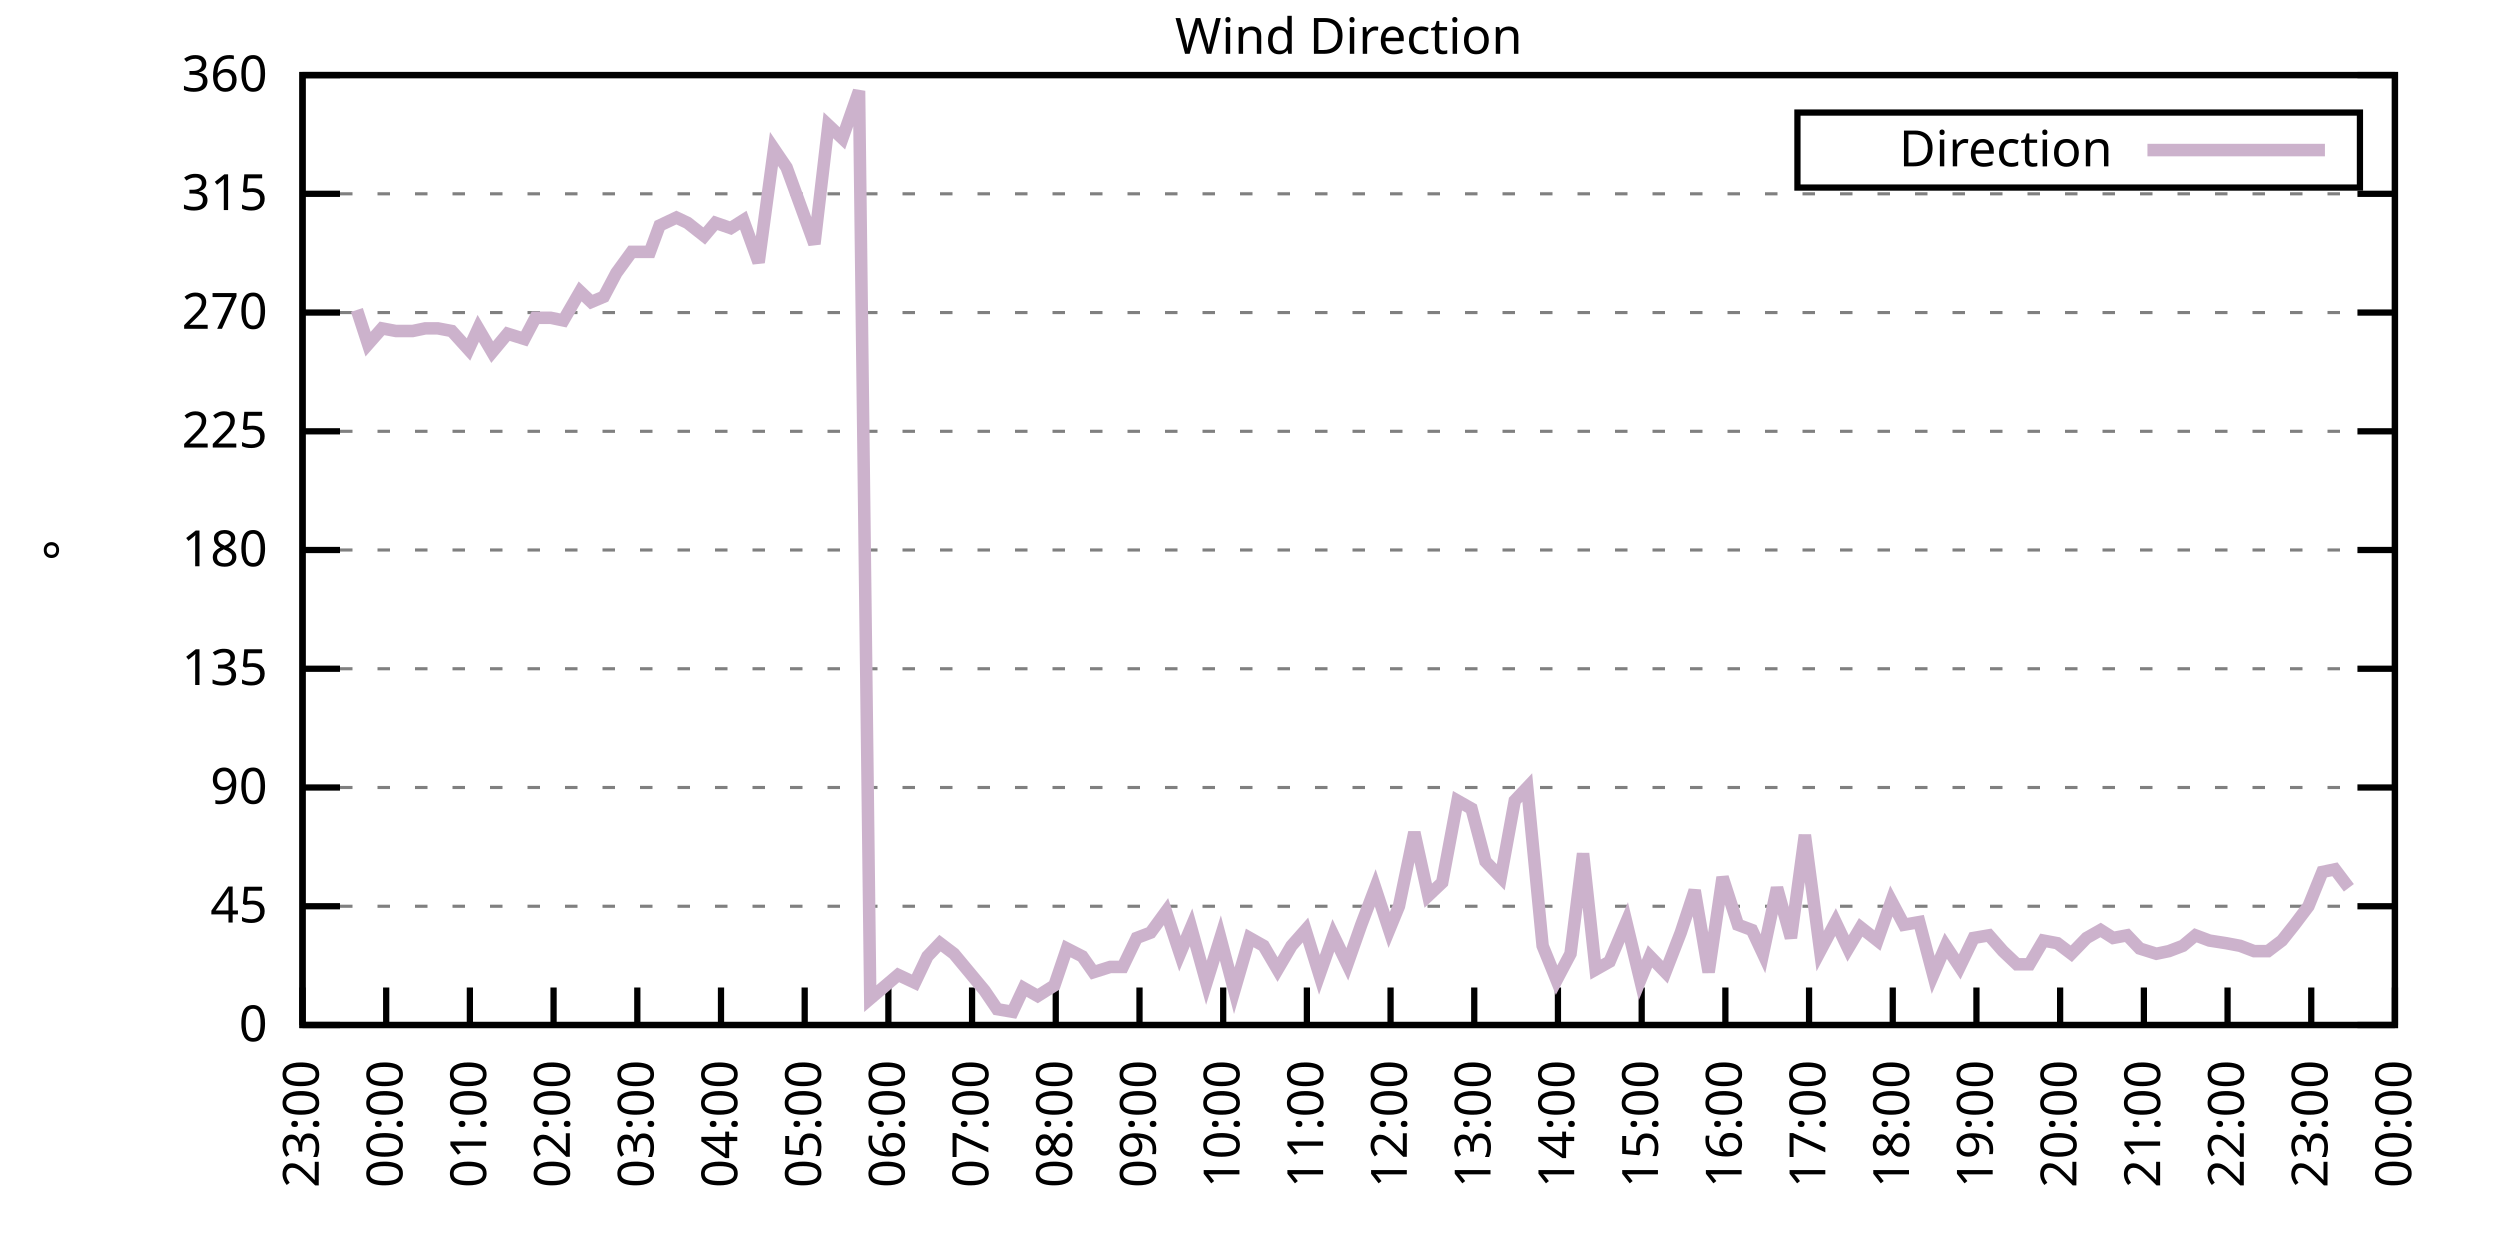
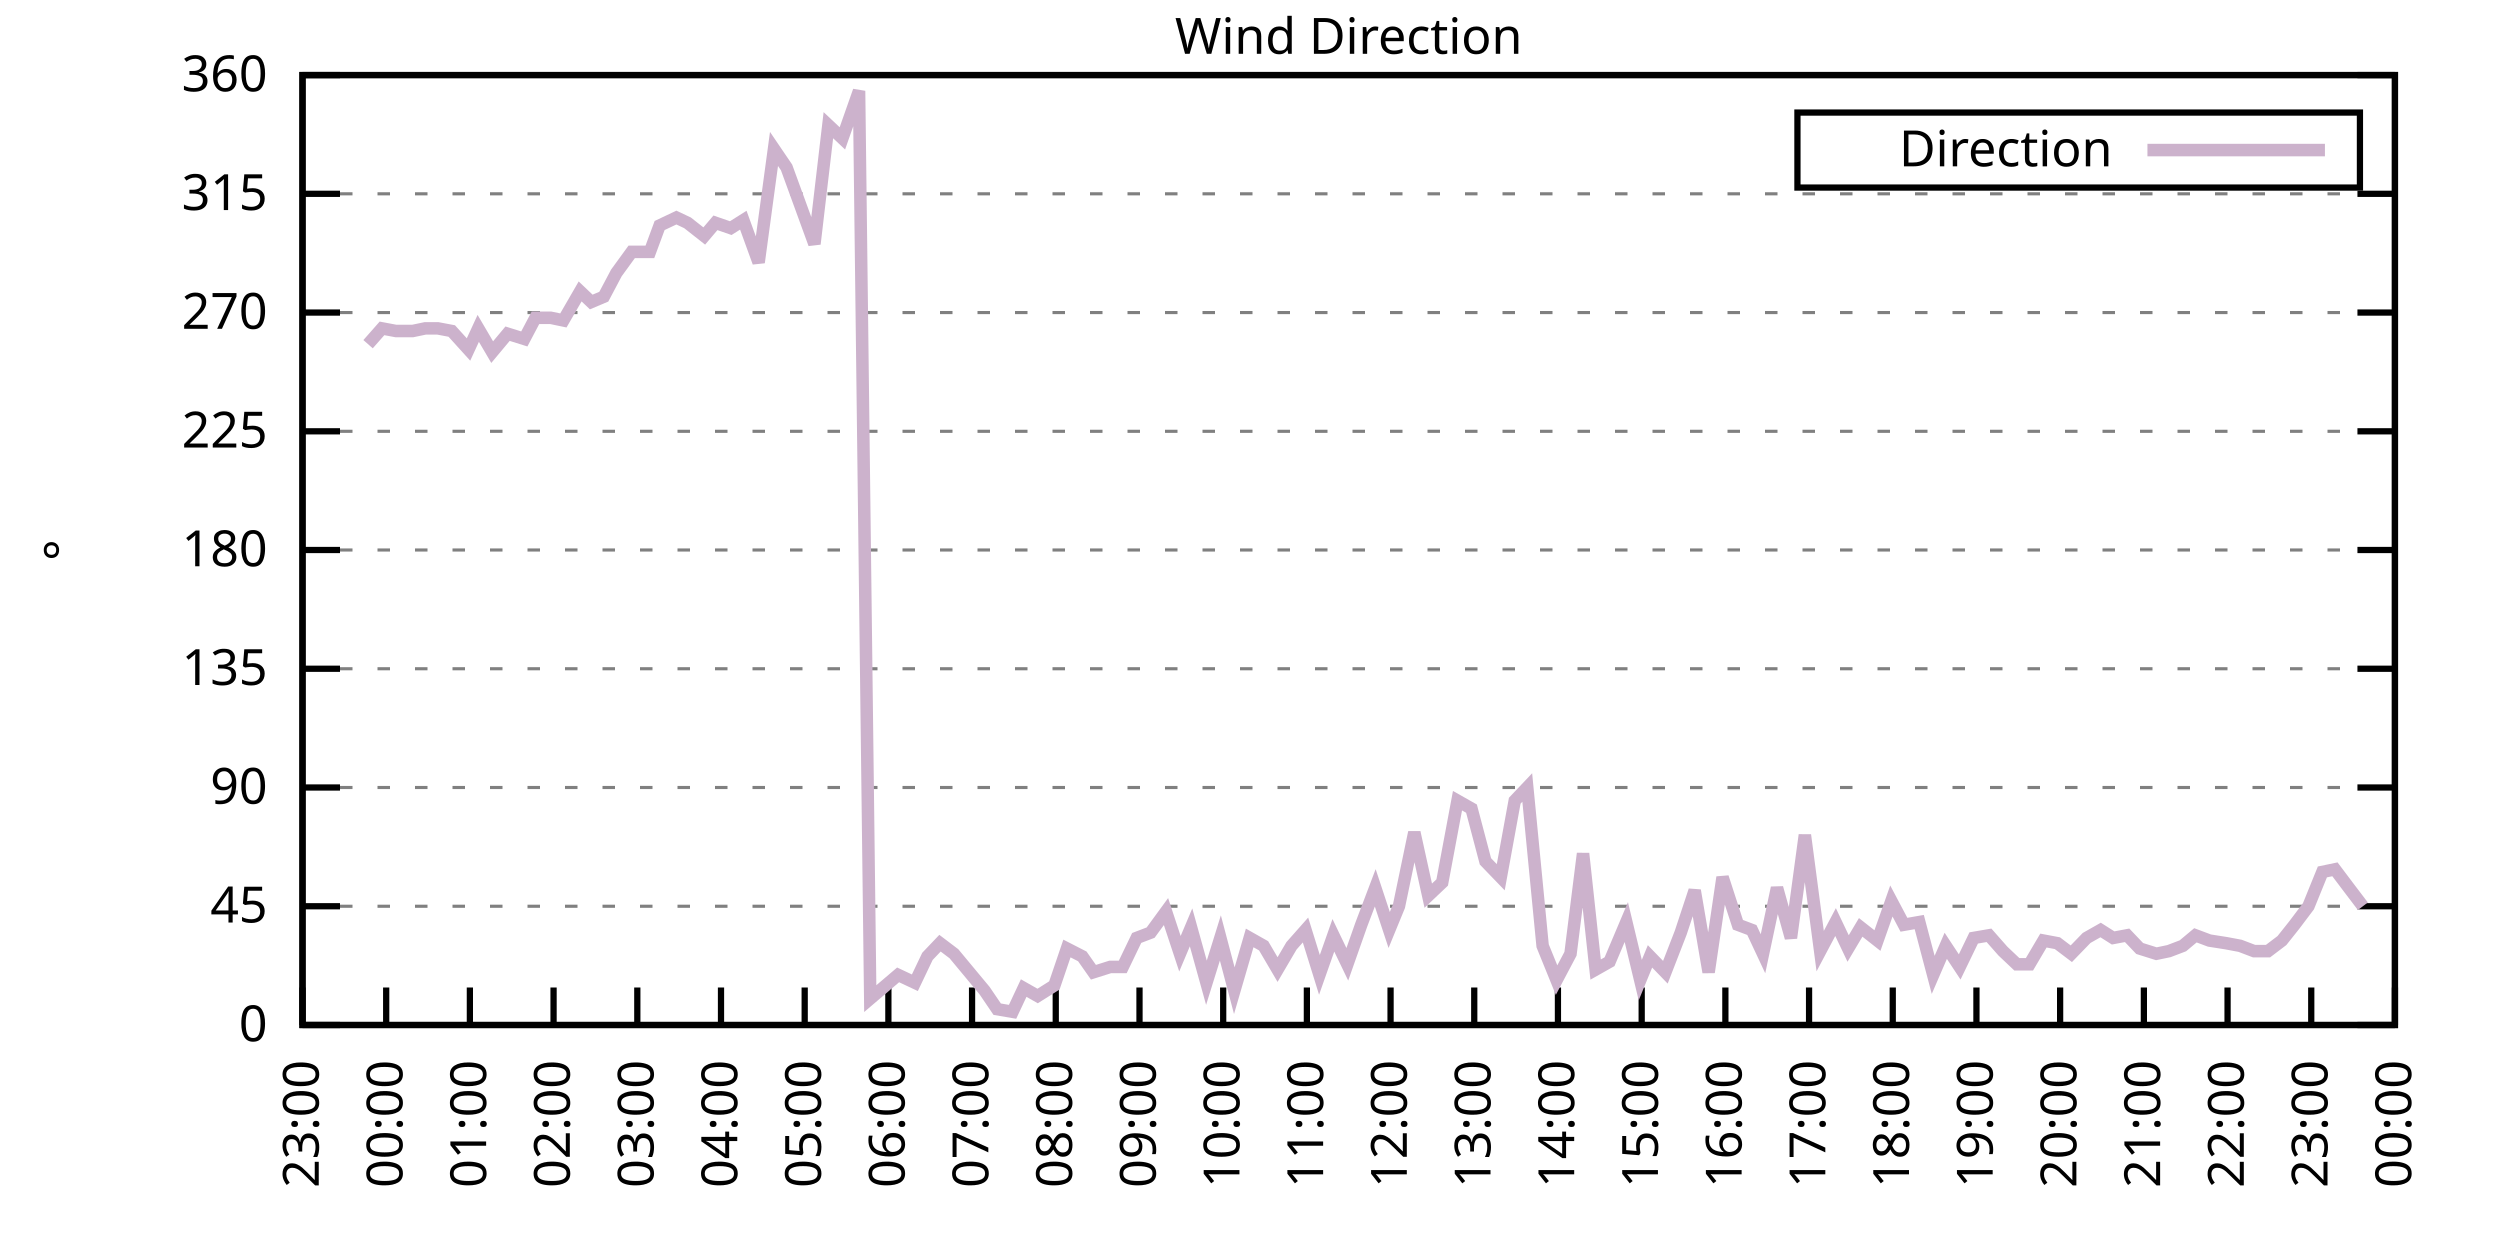
<svg xmlns="http://www.w3.org/2000/svg" xmlns:xlink="http://www.w3.org/1999/xlink" width="400" height="200" viewBox="0 0 400 200">
  <g id="gnuplot_canvas">
    <rect x="0" y="0" width="400" height="200" fill="none" />
    <defs>
      <circle id="gpDot" r="0.5" stroke-width="0.5" stroke="currentColor" />
      <path id="gpPt0" stroke-width="0.333" stroke="currentColor" d="M-1,0 h2 M0,-1 v2" />
      <path id="gpPt1" stroke-width="0.333" stroke="currentColor" d="M-1,-1 L1,1 M1,-1 L-1,1" />
      <path id="gpPt2" stroke-width="0.333" stroke="currentColor" d="M-1,0 L1,0 M0,-1 L0,1 M-1,-1 L1,1 M-1,1 L1,-1" />
      <rect id="gpPt3" stroke-width="0.333" stroke="currentColor" x="-1" y="-1" width="2" height="2" />
      <rect id="gpPt4" stroke-width="0.333" stroke="currentColor" fill="currentColor" x="-1" y="-1" width="2" height="2" />
      <circle id="gpPt5" stroke-width="0.333" stroke="currentColor" cx="0" cy="0" r="1" />
      <use xlink:href="#gpPt5" id="gpPt6" fill="currentColor" stroke="none" />
      <path id="gpPt7" stroke-width="0.333" stroke="currentColor" d="M0,-1.33 L-1.33,0.67 L1.33,0.67 z" />
      <use xlink:href="#gpPt7" id="gpPt8" fill="currentColor" stroke="none" />
      <use xlink:href="#gpPt7" id="gpPt9" stroke="currentColor" transform="rotate(180)" />
      <use xlink:href="#gpPt9" id="gpPt10" fill="currentColor" stroke="none" />
      <use xlink:href="#gpPt3" id="gpPt11" stroke="currentColor" transform="rotate(45)" />
      <use xlink:href="#gpPt11" id="gpPt12" fill="currentColor" stroke="none" />
      <path id="gpPt13" stroke-width="0.333" stroke="currentColor" d="M0,1.330 L1.265,0.411 L0.782,-1.067 L-0.782,-1.076 L-1.265,0.411 z" />
      <use xlink:href="#gpPt13" id="gpPt14" fill="currentColor" stroke="none" />
      <filter id="textbox" filterUnits="objectBoundingBox" x="0" y="0" height="1" width="1">
        <feFlood flood-color="white" flood-opacity="1" result="bgnd" />
        <feComposite in="SourceGraphic" in2="bgnd" operator="atop" />
      </filter>
      <filter id="greybox" filterUnits="objectBoundingBox" x="0" y="0" height="1" width="1">
        <feFlood flood-color="lightgrey" flood-opacity="1" result="grey" />
        <feComposite in="SourceGraphic" in2="grey" operator="atop" />
      </filter>
    </defs>
    <g fill="none" color="white" stroke="currentColor" stroke-width="1.00" stroke-linecap="butt" stroke-linejoin="miter">
</g>
    <g fill="none" color="black" stroke="currentColor" stroke-width="1.00" stroke-linecap="butt" stroke-linejoin="miter">
      <g stroke="none" shape-rendering="crispEdges">
        <polygon fill="rgb(255, 255, 255)" points="48.40,164.00 383.18,164.00 383.18,12.02 48.40,12.02 " />
      </g>
    </g>
    <g fill="none" color="black" stroke="currentColor" stroke-width="1.00" stroke-linecap="butt" stroke-linejoin="miter">
</g>
    <g fill="none" color="black" stroke="black" stroke-width="0.50" stroke-linecap="butt" stroke-linejoin="miter">
</g>
    <g fill="none" color="gray" stroke="currentColor" stroke-width="0.50" stroke-linecap="butt" stroke-linejoin="miter">
      <path stroke="gray" stroke-dasharray="2,4" class="gridline" d="M48.40,164.00 L383.19,164.00  " />
    </g>
    <g fill="none" color="gray" stroke="gray" stroke-width="1.00" stroke-linecap="butt" stroke-linejoin="miter">
</g>
    <g fill="none" color="black" stroke="currentColor" stroke-width="1.00" stroke-linecap="butt" stroke-linejoin="miter">
      <path stroke="black" d="M48.40,164.00 L54.40,164.00 M383.19,164.00 L377.19,164.00  " />
      <g transform="translate(42.80,166.60)" stroke="none" fill="black" font-family="Sans" font-size="8.00" text-anchor="end">
        <text>
          <tspan font-family="Sans"> 0</tspan>
        </text>
      </g>
    </g>
    <g fill="none" color="black" stroke="currentColor" stroke-width="1.00" stroke-linecap="butt" stroke-linejoin="miter">
</g>
    <g fill="none" color="black" stroke="black" stroke-width="0.50" stroke-linecap="butt" stroke-linejoin="miter">
</g>
    <g fill="none" color="gray" stroke="currentColor" stroke-width="0.50" stroke-linecap="butt" stroke-linejoin="miter">
      <path stroke="gray" stroke-dasharray="2,4" class="gridline" d="M48.40,145.00 L383.19,145.00  " />
    </g>
    <g fill="none" color="gray" stroke="gray" stroke-width="1.00" stroke-linecap="butt" stroke-linejoin="miter">
</g>
    <g fill="none" color="black" stroke="currentColor" stroke-width="1.00" stroke-linecap="butt" stroke-linejoin="miter">
      <path stroke="black" d="M48.40,145.00 L54.40,145.00 M383.19,145.00 L377.19,145.00  " />
      <g transform="translate(42.80,147.60)" stroke="none" fill="black" font-family="Sans" font-size="8.00" text-anchor="end">
        <text>
          <tspan font-family="Sans"> 45</tspan>
        </text>
      </g>
    </g>
    <g fill="none" color="black" stroke="currentColor" stroke-width="1.00" stroke-linecap="butt" stroke-linejoin="miter">
</g>
    <g fill="none" color="black" stroke="black" stroke-width="0.50" stroke-linecap="butt" stroke-linejoin="miter">
</g>
    <g fill="none" color="gray" stroke="currentColor" stroke-width="0.50" stroke-linecap="butt" stroke-linejoin="miter">
      <path stroke="gray" stroke-dasharray="2,4" class="gridline" d="M48.40,126.00 L383.19,126.00  " />
    </g>
    <g fill="none" color="gray" stroke="gray" stroke-width="1.00" stroke-linecap="butt" stroke-linejoin="miter">
</g>
    <g fill="none" color="black" stroke="currentColor" stroke-width="1.00" stroke-linecap="butt" stroke-linejoin="miter">
      <path stroke="black" d="M48.40,126.00 L54.40,126.00 M383.19,126.00 L377.19,126.00  " />
      <g transform="translate(42.80,128.60)" stroke="none" fill="black" font-family="Sans" font-size="8.00" text-anchor="end">
        <text>
          <tspan font-family="Sans"> 90</tspan>
        </text>
      </g>
    </g>
    <g fill="none" color="black" stroke="currentColor" stroke-width="1.00" stroke-linecap="butt" stroke-linejoin="miter">
</g>
    <g fill="none" color="black" stroke="black" stroke-width="0.50" stroke-linecap="butt" stroke-linejoin="miter">
</g>
    <g fill="none" color="gray" stroke="currentColor" stroke-width="0.50" stroke-linecap="butt" stroke-linejoin="miter">
      <path stroke="gray" stroke-dasharray="2,4" class="gridline" d="M48.40,107.00 L383.19,107.00  " />
    </g>
    <g fill="none" color="gray" stroke="gray" stroke-width="1.00" stroke-linecap="butt" stroke-linejoin="miter">
</g>
    <g fill="none" color="black" stroke="currentColor" stroke-width="1.00" stroke-linecap="butt" stroke-linejoin="miter">
      <path stroke="black" d="M48.40,107.00 L54.40,107.00 M383.19,107.00 L377.19,107.00  " />
      <g transform="translate(42.80,109.60)" stroke="none" fill="black" font-family="Sans" font-size="8.00" text-anchor="end">
        <text>
          <tspan font-family="Sans"> 135</tspan>
        </text>
      </g>
    </g>
    <g fill="none" color="black" stroke="currentColor" stroke-width="1.00" stroke-linecap="butt" stroke-linejoin="miter">
</g>
    <g fill="none" color="black" stroke="black" stroke-width="0.50" stroke-linecap="butt" stroke-linejoin="miter">
</g>
    <g fill="none" color="gray" stroke="currentColor" stroke-width="0.50" stroke-linecap="butt" stroke-linejoin="miter">
      <path stroke="gray" stroke-dasharray="2,4" class="gridline" d="M48.40,88.00 L383.19,88.00  " />
    </g>
    <g fill="none" color="gray" stroke="gray" stroke-width="1.00" stroke-linecap="butt" stroke-linejoin="miter">
</g>
    <g fill="none" color="black" stroke="currentColor" stroke-width="1.00" stroke-linecap="butt" stroke-linejoin="miter">
      <path stroke="black" d="M48.40,88.00 L54.40,88.00 M383.19,88.00 L377.19,88.00  " />
      <g transform="translate(42.80,90.60)" stroke="none" fill="black" font-family="Sans" font-size="8.00" text-anchor="end">
        <text>
          <tspan font-family="Sans"> 180</tspan>
        </text>
      </g>
    </g>
    <g fill="none" color="black" stroke="currentColor" stroke-width="1.00" stroke-linecap="butt" stroke-linejoin="miter">
</g>
    <g fill="none" color="black" stroke="black" stroke-width="0.50" stroke-linecap="butt" stroke-linejoin="miter">
</g>
    <g fill="none" color="gray" stroke="currentColor" stroke-width="0.50" stroke-linecap="butt" stroke-linejoin="miter">
      <path stroke="gray" stroke-dasharray="2,4" class="gridline" d="M48.40,69.01 L383.19,69.01  " />
    </g>
    <g fill="none" color="gray" stroke="gray" stroke-width="1.00" stroke-linecap="butt" stroke-linejoin="miter">
</g>
    <g fill="none" color="black" stroke="currentColor" stroke-width="1.00" stroke-linecap="butt" stroke-linejoin="miter">
      <path stroke="black" d="M48.40,69.01 L54.40,69.01 M383.19,69.01 L377.19,69.01  " />
      <g transform="translate(42.80,71.61)" stroke="none" fill="black" font-family="Sans" font-size="8.00" text-anchor="end">
        <text>
          <tspan font-family="Sans"> 225</tspan>
        </text>
      </g>
    </g>
    <g fill="none" color="black" stroke="currentColor" stroke-width="1.00" stroke-linecap="butt" stroke-linejoin="miter">
</g>
    <g fill="none" color="black" stroke="black" stroke-width="0.50" stroke-linecap="butt" stroke-linejoin="miter">
</g>
    <g fill="none" color="gray" stroke="currentColor" stroke-width="0.50" stroke-linecap="butt" stroke-linejoin="miter">
      <path stroke="gray" stroke-dasharray="2,4" class="gridline" d="M48.40,50.01 L383.19,50.01  " />
    </g>
    <g fill="none" color="gray" stroke="gray" stroke-width="1.00" stroke-linecap="butt" stroke-linejoin="miter">
</g>
    <g fill="none" color="black" stroke="currentColor" stroke-width="1.00" stroke-linecap="butt" stroke-linejoin="miter">
      <path stroke="black" d="M48.40,50.01 L54.40,50.01 M383.19,50.01 L377.19,50.01  " />
      <g transform="translate(42.80,52.61)" stroke="none" fill="black" font-family="Sans" font-size="8.00" text-anchor="end">
        <text>
          <tspan font-family="Sans"> 270</tspan>
        </text>
      </g>
    </g>
    <g fill="none" color="black" stroke="currentColor" stroke-width="1.00" stroke-linecap="butt" stroke-linejoin="miter">
</g>
    <g fill="none" color="black" stroke="black" stroke-width="0.50" stroke-linecap="butt" stroke-linejoin="miter">
</g>
    <g fill="none" color="gray" stroke="currentColor" stroke-width="0.50" stroke-linecap="butt" stroke-linejoin="miter">
      <path stroke="gray" stroke-dasharray="2,4" class="gridline" d="M48.40,31.01 L383.19,31.01  " />
    </g>
    <g fill="none" color="gray" stroke="gray" stroke-width="1.00" stroke-linecap="butt" stroke-linejoin="miter">
</g>
    <g fill="none" color="black" stroke="currentColor" stroke-width="1.00" stroke-linecap="butt" stroke-linejoin="miter">
      <path stroke="black" d="M48.40,31.01 L54.40,31.01 M383.19,31.01 L377.19,31.01  " />
      <g transform="translate(42.80,33.61)" stroke="none" fill="black" font-family="Sans" font-size="8.00" text-anchor="end">
        <text>
          <tspan font-family="Sans"> 315</tspan>
        </text>
      </g>
    </g>
    <g fill="none" color="black" stroke="currentColor" stroke-width="1.00" stroke-linecap="butt" stroke-linejoin="miter">
</g>
    <g fill="none" color="black" stroke="black" stroke-width="0.50" stroke-linecap="butt" stroke-linejoin="miter">
</g>
    <g fill="none" color="gray" stroke="currentColor" stroke-width="0.50" stroke-linecap="butt" stroke-linejoin="miter">
      <path stroke="gray" stroke-dasharray="2,4" class="gridline" d="M48.40,12.01 L383.19,12.01  " />
    </g>
    <g fill="none" color="gray" stroke="gray" stroke-width="1.00" stroke-linecap="butt" stroke-linejoin="miter">
</g>
    <g fill="none" color="black" stroke="currentColor" stroke-width="1.00" stroke-linecap="butt" stroke-linejoin="miter">
      <path stroke="black" d="M48.40,12.01 L54.40,12.01 M383.19,12.01 L377.19,12.01  " />
      <g transform="translate(42.80,14.61)" stroke="none" fill="black" font-family="Sans" font-size="8.00" text-anchor="end">
        <text>
          <tspan font-family="Sans"> 360</tspan>
        </text>
      </g>
    </g>
    <g fill="none" color="black" stroke="currentColor" stroke-width="1.00" stroke-linecap="butt" stroke-linejoin="miter">
      <path stroke="black" d="M48.40,164.00 L48.40,158.00  " />
      <g transform="translate(51.00,169.60) rotate(270.00)" stroke="none" fill="black" font-family="Sans" font-size="8.00" text-anchor="end">
        <text>
          <tspan font-family="Sans">23:00</tspan>
        </text>
      </g>
    </g>
    <g fill="none" color="black" stroke="currentColor" stroke-width="1.00" stroke-linecap="butt" stroke-linejoin="miter">
      <path stroke="black" d="M61.79,164.00 L61.79,158.00  " />
      <g transform="translate(64.39,169.60) rotate(270.00)" stroke="none" fill="black" font-family="Sans" font-size="8.00" text-anchor="end">
        <text>
          <tspan font-family="Sans">00:00</tspan>
        </text>
      </g>
    </g>
    <g fill="none" color="black" stroke="currentColor" stroke-width="1.00" stroke-linecap="butt" stroke-linejoin="miter">
      <path stroke="black" d="M75.18,164.00 L75.18,158.00  " />
      <g transform="translate(77.78,169.60) rotate(270.00)" stroke="none" fill="black" font-family="Sans" font-size="8.00" text-anchor="end">
        <text>
          <tspan font-family="Sans">01:00</tspan>
        </text>
      </g>
    </g>
    <g fill="none" color="black" stroke="currentColor" stroke-width="1.00" stroke-linecap="butt" stroke-linejoin="miter">
      <path stroke="black" d="M88.57,164.00 L88.57,158.00  " />
      <g transform="translate(91.17,169.60) rotate(270.00)" stroke="none" fill="black" font-family="Sans" font-size="8.00" text-anchor="end">
        <text>
          <tspan font-family="Sans">02:00</tspan>
        </text>
      </g>
    </g>
    <g fill="none" color="black" stroke="currentColor" stroke-width="1.00" stroke-linecap="butt" stroke-linejoin="miter">
      <path stroke="black" d="M101.97,164.00 L101.97,158.00  " />
      <g transform="translate(104.57,169.60) rotate(270.00)" stroke="none" fill="black" font-family="Sans" font-size="8.00" text-anchor="end">
        <text>
          <tspan font-family="Sans">03:00</tspan>
        </text>
      </g>
    </g>
    <g fill="none" color="black" stroke="currentColor" stroke-width="1.00" stroke-linecap="butt" stroke-linejoin="miter">
      <path stroke="black" d="M115.36,164.00 L115.36,158.00  " />
      <g transform="translate(117.96,169.60) rotate(270.00)" stroke="none" fill="black" font-family="Sans" font-size="8.00" text-anchor="end">
        <text>
          <tspan font-family="Sans">04:00</tspan>
        </text>
      </g>
    </g>
    <g fill="none" color="black" stroke="currentColor" stroke-width="1.00" stroke-linecap="butt" stroke-linejoin="miter">
      <path stroke="black" d="M128.75,164.00 L128.75,158.00  " />
      <g transform="translate(131.35,169.60) rotate(270.00)" stroke="none" fill="black" font-family="Sans" font-size="8.00" text-anchor="end">
        <text>
          <tspan font-family="Sans">05:00</tspan>
        </text>
      </g>
    </g>
    <g fill="none" color="black" stroke="currentColor" stroke-width="1.00" stroke-linecap="butt" stroke-linejoin="miter">
      <path stroke="black" d="M142.14,164.00 L142.14,158.00  " />
      <g transform="translate(144.74,169.60) rotate(270.00)" stroke="none" fill="black" font-family="Sans" font-size="8.00" text-anchor="end">
        <text>
          <tspan font-family="Sans">06:00</tspan>
        </text>
      </g>
    </g>
    <g fill="none" color="black" stroke="currentColor" stroke-width="1.00" stroke-linecap="butt" stroke-linejoin="miter">
      <path stroke="black" d="M155.53,164.00 L155.53,158.00  " />
      <g transform="translate(158.13,169.60) rotate(270.00)" stroke="none" fill="black" font-family="Sans" font-size="8.00" text-anchor="end">
        <text>
          <tspan font-family="Sans">07:00</tspan>
        </text>
      </g>
    </g>
    <g fill="none" color="black" stroke="currentColor" stroke-width="1.00" stroke-linecap="butt" stroke-linejoin="miter">
      <path stroke="black" d="M168.92,164.00 L168.92,158.00  " />
      <g transform="translate(171.52,169.60) rotate(270.00)" stroke="none" fill="black" font-family="Sans" font-size="8.00" text-anchor="end">
        <text>
          <tspan font-family="Sans">08:00</tspan>
        </text>
      </g>
    </g>
    <g fill="none" color="black" stroke="currentColor" stroke-width="1.00" stroke-linecap="butt" stroke-linejoin="miter">
      <path stroke="black" d="M182.32,164.00 L182.32,158.00  " />
      <g transform="translate(184.92,169.60) rotate(270.00)" stroke="none" fill="black" font-family="Sans" font-size="8.00" text-anchor="end">
        <text>
          <tspan font-family="Sans">09:00</tspan>
        </text>
      </g>
    </g>
    <g fill="none" color="black" stroke="currentColor" stroke-width="1.00" stroke-linecap="butt" stroke-linejoin="miter">
      <path stroke="black" d="M195.71,164.00 L195.71,158.00  " />
      <g transform="translate(198.31,169.60) rotate(270.00)" stroke="none" fill="black" font-family="Sans" font-size="8.00" text-anchor="end">
        <text>
          <tspan font-family="Sans">10:00</tspan>
        </text>
      </g>
    </g>
    <g fill="none" color="black" stroke="currentColor" stroke-width="1.00" stroke-linecap="butt" stroke-linejoin="miter">
      <path stroke="black" d="M209.10,164.00 L209.10,158.00  " />
      <g transform="translate(211.70,169.60) rotate(270.00)" stroke="none" fill="black" font-family="Sans" font-size="8.00" text-anchor="end">
        <text>
          <tspan font-family="Sans">11:00</tspan>
        </text>
      </g>
    </g>
    <g fill="none" color="black" stroke="currentColor" stroke-width="1.00" stroke-linecap="butt" stroke-linejoin="miter">
      <path stroke="black" d="M222.49,164.00 L222.49,158.00  " />
      <g transform="translate(225.09,169.60) rotate(270.00)" stroke="none" fill="black" font-family="Sans" font-size="8.00" text-anchor="end">
        <text>
          <tspan font-family="Sans">12:00</tspan>
        </text>
      </g>
    </g>
    <g fill="none" color="black" stroke="currentColor" stroke-width="1.00" stroke-linecap="butt" stroke-linejoin="miter">
      <path stroke="black" d="M235.88,164.00 L235.88,158.00  " />
      <g transform="translate(238.48,169.60) rotate(270.00)" stroke="none" fill="black" font-family="Sans" font-size="8.00" text-anchor="end">
        <text>
          <tspan font-family="Sans">13:00</tspan>
        </text>
      </g>
    </g>
    <g fill="none" color="black" stroke="currentColor" stroke-width="1.00" stroke-linecap="butt" stroke-linejoin="miter">
      <path stroke="black" d="M249.27,164.00 L249.27,158.00  " />
      <g transform="translate(251.87,169.60) rotate(270.00)" stroke="none" fill="black" font-family="Sans" font-size="8.00" text-anchor="end">
        <text>
          <tspan font-family="Sans">14:00</tspan>
        </text>
      </g>
    </g>
    <g fill="none" color="black" stroke="currentColor" stroke-width="1.00" stroke-linecap="butt" stroke-linejoin="miter">
      <path stroke="black" d="M262.67,164.00 L262.67,158.00  " />
      <g transform="translate(265.27,169.60) rotate(270.00)" stroke="none" fill="black" font-family="Sans" font-size="8.00" text-anchor="end">
        <text>
          <tspan font-family="Sans">15:00</tspan>
        </text>
      </g>
    </g>
    <g fill="none" color="black" stroke="currentColor" stroke-width="1.00" stroke-linecap="butt" stroke-linejoin="miter">
      <path stroke="black" d="M276.06,164.00 L276.06,158.00  " />
      <g transform="translate(278.66,169.60) rotate(270.00)" stroke="none" fill="black" font-family="Sans" font-size="8.00" text-anchor="end">
        <text>
          <tspan font-family="Sans">16:00</tspan>
        </text>
      </g>
    </g>
    <g fill="none" color="black" stroke="currentColor" stroke-width="1.00" stroke-linecap="butt" stroke-linejoin="miter">
      <path stroke="black" d="M289.45,164.00 L289.45,158.00  " />
      <g transform="translate(292.05,169.60) rotate(270.00)" stroke="none" fill="black" font-family="Sans" font-size="8.00" text-anchor="end">
        <text>
          <tspan font-family="Sans">17:00</tspan>
        </text>
      </g>
    </g>
    <g fill="none" color="black" stroke="currentColor" stroke-width="1.00" stroke-linecap="butt" stroke-linejoin="miter">
      <path stroke="black" d="M302.84,164.00 L302.84,158.00  " />
      <g transform="translate(305.44,169.60) rotate(270.00)" stroke="none" fill="black" font-family="Sans" font-size="8.00" text-anchor="end">
        <text>
          <tspan font-family="Sans">18:00</tspan>
        </text>
      </g>
    </g>
    <g fill="none" color="black" stroke="currentColor" stroke-width="1.00" stroke-linecap="butt" stroke-linejoin="miter">
      <path stroke="black" d="M316.23,164.00 L316.23,158.00  " />
      <g transform="translate(318.83,169.60) rotate(270.00)" stroke="none" fill="black" font-family="Sans" font-size="8.00" text-anchor="end">
        <text>
          <tspan font-family="Sans">19:00</tspan>
        </text>
      </g>
    </g>
    <g fill="none" color="black" stroke="currentColor" stroke-width="1.00" stroke-linecap="butt" stroke-linejoin="miter">
      <path stroke="black" d="M329.62,164.00 L329.62,158.00  " />
      <g transform="translate(332.22,169.60) rotate(270.00)" stroke="none" fill="black" font-family="Sans" font-size="8.00" text-anchor="end">
        <text>
          <tspan font-family="Sans">20:00</tspan>
        </text>
      </g>
    </g>
    <g fill="none" color="black" stroke="currentColor" stroke-width="1.00" stroke-linecap="butt" stroke-linejoin="miter">
      <path stroke="black" d="M343.02,164.00 L343.02,158.00  " />
      <g transform="translate(345.62,169.60) rotate(270.00)" stroke="none" fill="black" font-family="Sans" font-size="8.00" text-anchor="end">
        <text>
          <tspan font-family="Sans">21:00</tspan>
        </text>
      </g>
    </g>
    <g fill="none" color="black" stroke="currentColor" stroke-width="1.00" stroke-linecap="butt" stroke-linejoin="miter">
      <path stroke="black" d="M356.41,164.00 L356.41,158.00  " />
      <g transform="translate(359.01,169.60) rotate(270.00)" stroke="none" fill="black" font-family="Sans" font-size="8.00" text-anchor="end">
        <text>
          <tspan font-family="Sans">22:00</tspan>
        </text>
      </g>
    </g>
    <g fill="none" color="black" stroke="currentColor" stroke-width="1.00" stroke-linecap="butt" stroke-linejoin="miter">
      <path stroke="black" d="M369.80,164.00 L369.80,158.00  " />
      <g transform="translate(372.40,169.60) rotate(270.00)" stroke="none" fill="black" font-family="Sans" font-size="8.00" text-anchor="end">
        <text>
          <tspan font-family="Sans">23:00</tspan>
        </text>
      </g>
    </g>
    <g fill="none" color="black" stroke="currentColor" stroke-width="1.00" stroke-linecap="butt" stroke-linejoin="miter">
      <path stroke="black" d="M383.19,164.00 L383.19,158.00  " />
      <g transform="translate(385.79,169.60) rotate(270.00)" stroke="none" fill="black" font-family="Sans" font-size="8.00" text-anchor="end">
        <text>
          <tspan font-family="Sans">00:00</tspan>
        </text>
      </g>
    </g>
    <g fill="none" color="black" stroke="currentColor" stroke-width="1.00" stroke-linecap="butt" stroke-linejoin="miter">
</g>
    <g fill="none" color="black" stroke="currentColor" stroke-width="1.00" stroke-linecap="butt" stroke-linejoin="miter">
      <path stroke="black" d="M48.40,12.01 L48.40,164.00 L383.19,164.00 L383.19,12.01 L48.40,12.01 Z  " />
    </g>
    <g fill="none" color="black" stroke="currentColor" stroke-width="1.00" stroke-linecap="butt" stroke-linejoin="miter">
</g>
    <g fill="none" color="black" stroke="currentColor" stroke-width="1.00" stroke-linecap="butt" stroke-linejoin="miter">
      <path stroke="black" d="M287.59,30.01 L287.59,18.01 L377.59,18.01 L377.59,30.01 L287.59,30.01 Z  " />
    </g>
    <g id="Wind_direction_plot_1">
      <g fill="none" color="white" stroke="black" stroke-width="2.00" stroke-linecap="butt" stroke-linejoin="miter">
</g>
      <g fill="none" color="black" stroke="currentColor" stroke-width="2.00" stroke-linecap="butt" stroke-linejoin="miter">
        <g transform="translate(337.99,26.61)" stroke="none" fill="black" font-family="Sans" font-size="8.00" text-anchor="end">
          <text>
            <tspan font-family="Sans">Direction</tspan>
          </text>
        </g>
      </g>
      <g fill="none" color="black" stroke="currentColor" stroke-width="2.00" stroke-linecap="butt" stroke-linejoin="miter">
-         <path stroke="rgb(204, 178, 204)" d="M343.59,24.01 L371.99,24.01 M57.10,49.59 L58.89,55.07 L61.12,52.54 L63.35,52.96 L66.03,52.96 L68.04,52.54   L70.05,52.54 L72.28,52.96 L74.96,55.92 L76.52,52.54 L78.75,56.34 L81.21,53.39 L83.89,54.23 L85.67,50.85   L88.13,50.85 L90.14,51.27 L92.82,46.63 L94.60,48.32 L96.61,47.47 L98.62,43.67 L101.07,40.30 L103.98,40.30   L105.54,36.08 L108.22,34.81 L110.00,35.65 L112.68,37.76 L114.47,35.65 L116.92,36.50 L118.93,35.23 L121.38,41.99   L123.84,23.83 L125.85,26.79 L130.31,39.03 L132.54,20.03 L134.78,22.14 L137.45,14.54 L139.24,159.78 L143.70,155.98   L146.38,157.24 L148.39,153.02 L150.40,150.91 L152.63,152.60 L157.54,158.51 L159.55,161.47 L162.01,161.89 L163.79,158.09   L166.02,159.36 L168.70,157.67 L170.71,151.76 L173.17,153.02 L174.95,155.56 L177.63,154.71 L179.64,154.71 L181.87,150.07   L184.10,149.22 L186.56,145.85 L188.79,152.60 L190.57,148.38 L193.03,157.24 L195.26,150.07 L197.49,158.51 L199.95,150.07   L202.18,151.33 L204.41,155.13 L206.64,151.33 L208.88,148.80 L211.11,155.98 L213.34,149.65 L215.57,154.29 L217.80,147.96   L220.04,142.05 L222.27,148.80 L223.83,145.00 L226.29,133.18 L228.52,143.31 L230.75,141.20 L233.20,128.11 L235.44,129.38   L237.67,137.82 L240.12,140.36 L242.36,128.11 L244.36,126.00 L246.82,151.33 L249.05,156.82 L251.28,152.60 L253.29,136.56   L255.30,155.13 L257.53,153.87 L260.21,147.53 L262.44,156.82 L264.00,153.02 L266.46,155.56 L268.92,149.22 L271.15,142.47   L273.38,155.56 L275.61,140.36 L278.07,147.96 L280.30,148.80 L282.08,152.60 L284.32,142.05 L286.55,150.07 L288.78,133.60   L291.23,152.18 L293.69,147.53 L295.70,151.76 L297.71,148.38 L300.39,150.49 L302.62,144.16 L304.63,147.96 L307.08,147.53   L309.31,155.98 L311.32,151.33 L313.55,154.71 L315.79,150.07 L318.24,149.65 L320.47,152.18 L322.70,154.29 L324.71,154.29   L326.95,150.49 L329.18,150.91 L331.41,152.60 L333.86,150.07 L336.10,148.80 L338.10,150.07 L340.34,149.65 L342.35,151.76   L345.02,152.60 L347.03,152.18 L349.26,151.33 L351.27,149.65 L353.51,150.49 L356.18,150.91 L358.42,151.33 L360.65,152.18   L362.88,152.18 L365.11,150.49 L367.12,147.96 L369.35,145.00 L371.58,139.51 L373.59,139.09 L375.82,142.05  " />
+         <path stroke="rgb(204, 178, 204)" d="M343.59,24.01 L371.99,24.01 M58.89,55.07 L61.12,52.54 L63.35,52.96 L66.03,52.96 L68.04,52.54 L70.05,52.54   L72.28,52.96 L74.96,55.92 L76.52,52.54 L78.75,56.34 L81.21,53.39 L83.89,54.23 L85.67,50.85 L88.13,50.85   L90.14,51.27 L92.82,46.63 L94.60,48.32 L96.61,47.47 L98.62,43.67 L101.07,40.30 L103.98,40.30 L105.54,36.08   L108.22,34.81 L110.00,35.65 L112.68,37.76 L114.47,35.65 L116.92,36.50 L118.93,35.23 L121.38,41.99 L123.84,23.83   L125.85,26.79 L130.31,39.03 L132.54,20.03 L134.78,22.14 L137.45,14.54 L139.24,159.78 L143.70,155.98 L146.38,157.24   L148.39,153.02 L150.40,150.91 L152.63,152.60 L157.54,158.51 L159.55,161.47 L162.01,161.89 L163.79,158.09 L166.02,159.36   L168.70,157.67 L170.71,151.76 L173.17,153.02 L174.95,155.56 L177.63,154.71 L179.64,154.71 L181.87,150.07 L184.10,149.22   L186.56,145.85 L188.79,152.60 L190.57,148.38 L193.03,157.24 L195.26,150.07 L197.49,158.51 L199.95,150.07 L202.18,151.33   L204.41,155.13 L206.64,151.33 L208.88,148.80 L211.11,155.98 L213.34,149.65 L215.57,154.29 L217.80,147.96 L220.04,142.05   L222.27,148.80 L223.83,145.00 L226.29,133.18 L228.52,143.31 L230.75,141.20 L233.20,128.11 L235.44,129.38 L237.67,137.82   L240.12,140.36 L242.36,128.11 L244.36,126.00 L246.82,151.33 L249.05,156.82 L251.28,152.60 L253.29,136.56 L255.30,155.13   L257.53,153.87 L260.21,147.53 L262.44,156.82 L264.00,153.02 L266.46,155.56 L268.92,149.22 L271.15,142.47 L273.38,155.56   L275.61,140.36 L278.07,147.96 L280.30,148.80 L282.08,152.60 L284.32,142.05 L286.55,150.07 L288.78,133.60 L291.23,152.18   L293.69,147.53 L295.70,151.76 L297.71,148.38 L300.39,150.49 L302.62,144.16 L304.63,147.96 L307.08,147.53 L309.31,155.98   L311.32,151.33 L313.55,154.71 L315.79,150.07 L318.24,149.65 L320.47,152.18 L322.70,154.29 L324.71,154.29 L326.95,150.49   L329.18,150.91 L331.41,152.60 L333.86,150.07 L336.10,148.80 L338.10,150.07 L340.34,149.65 L342.35,151.76 L345.02,152.60   L347.03,152.18 L349.26,151.33 L351.27,149.65 L353.51,150.49 L356.18,150.91 L358.42,151.33 L360.65,152.18 L362.88,152.18   L365.11,150.49 L367.12,147.96 L369.35,145.00 L371.58,139.51 L373.59,139.09 L375.82,142.05 L378.06,145.00  " />
      </g>
    </g>
    <g fill="none" color="black" stroke="currentColor" stroke-width="2.00" stroke-linecap="butt" stroke-linejoin="miter">
</g>
    <g fill="none" color="black" stroke="black" stroke-width="1.00" stroke-linecap="butt" stroke-linejoin="miter">
</g>
    <g fill="none" color="black" stroke="currentColor" stroke-width="1.00" stroke-linecap="butt" stroke-linejoin="miter">
      <path stroke="black" d="M48.40,12.01 L48.40,164.00 L383.19,164.00 L383.19,12.01 L48.40,12.01 Z  " />
      <g transform="translate(12.80,88.01) rotate(270.00)" stroke="none" fill="black" font-family="Sans" font-size="8.00" text-anchor="middle">
        <text>
          <tspan font-family="Sans">°</tspan>
        </text>
      </g>
    </g>
    <g fill="none" color="black" stroke="currentColor" stroke-width="1.00" stroke-linecap="butt" stroke-linejoin="miter">
</g>
    <g fill="none" color="black" stroke="currentColor" stroke-width="1.00" stroke-linecap="butt" stroke-linejoin="miter">
      <g transform="translate(215.79,8.61)" stroke="none" fill="black" font-family="Sans" font-size="8.00" text-anchor="middle">
        <text>
          <tspan font-family="Sans">Wind Direction</tspan>
        </text>
      </g>
    </g>
    <g fill="none" color="black" stroke="currentColor" stroke-width="1.00" stroke-linecap="butt" stroke-linejoin="miter">
</g>
  </g>
</svg>
